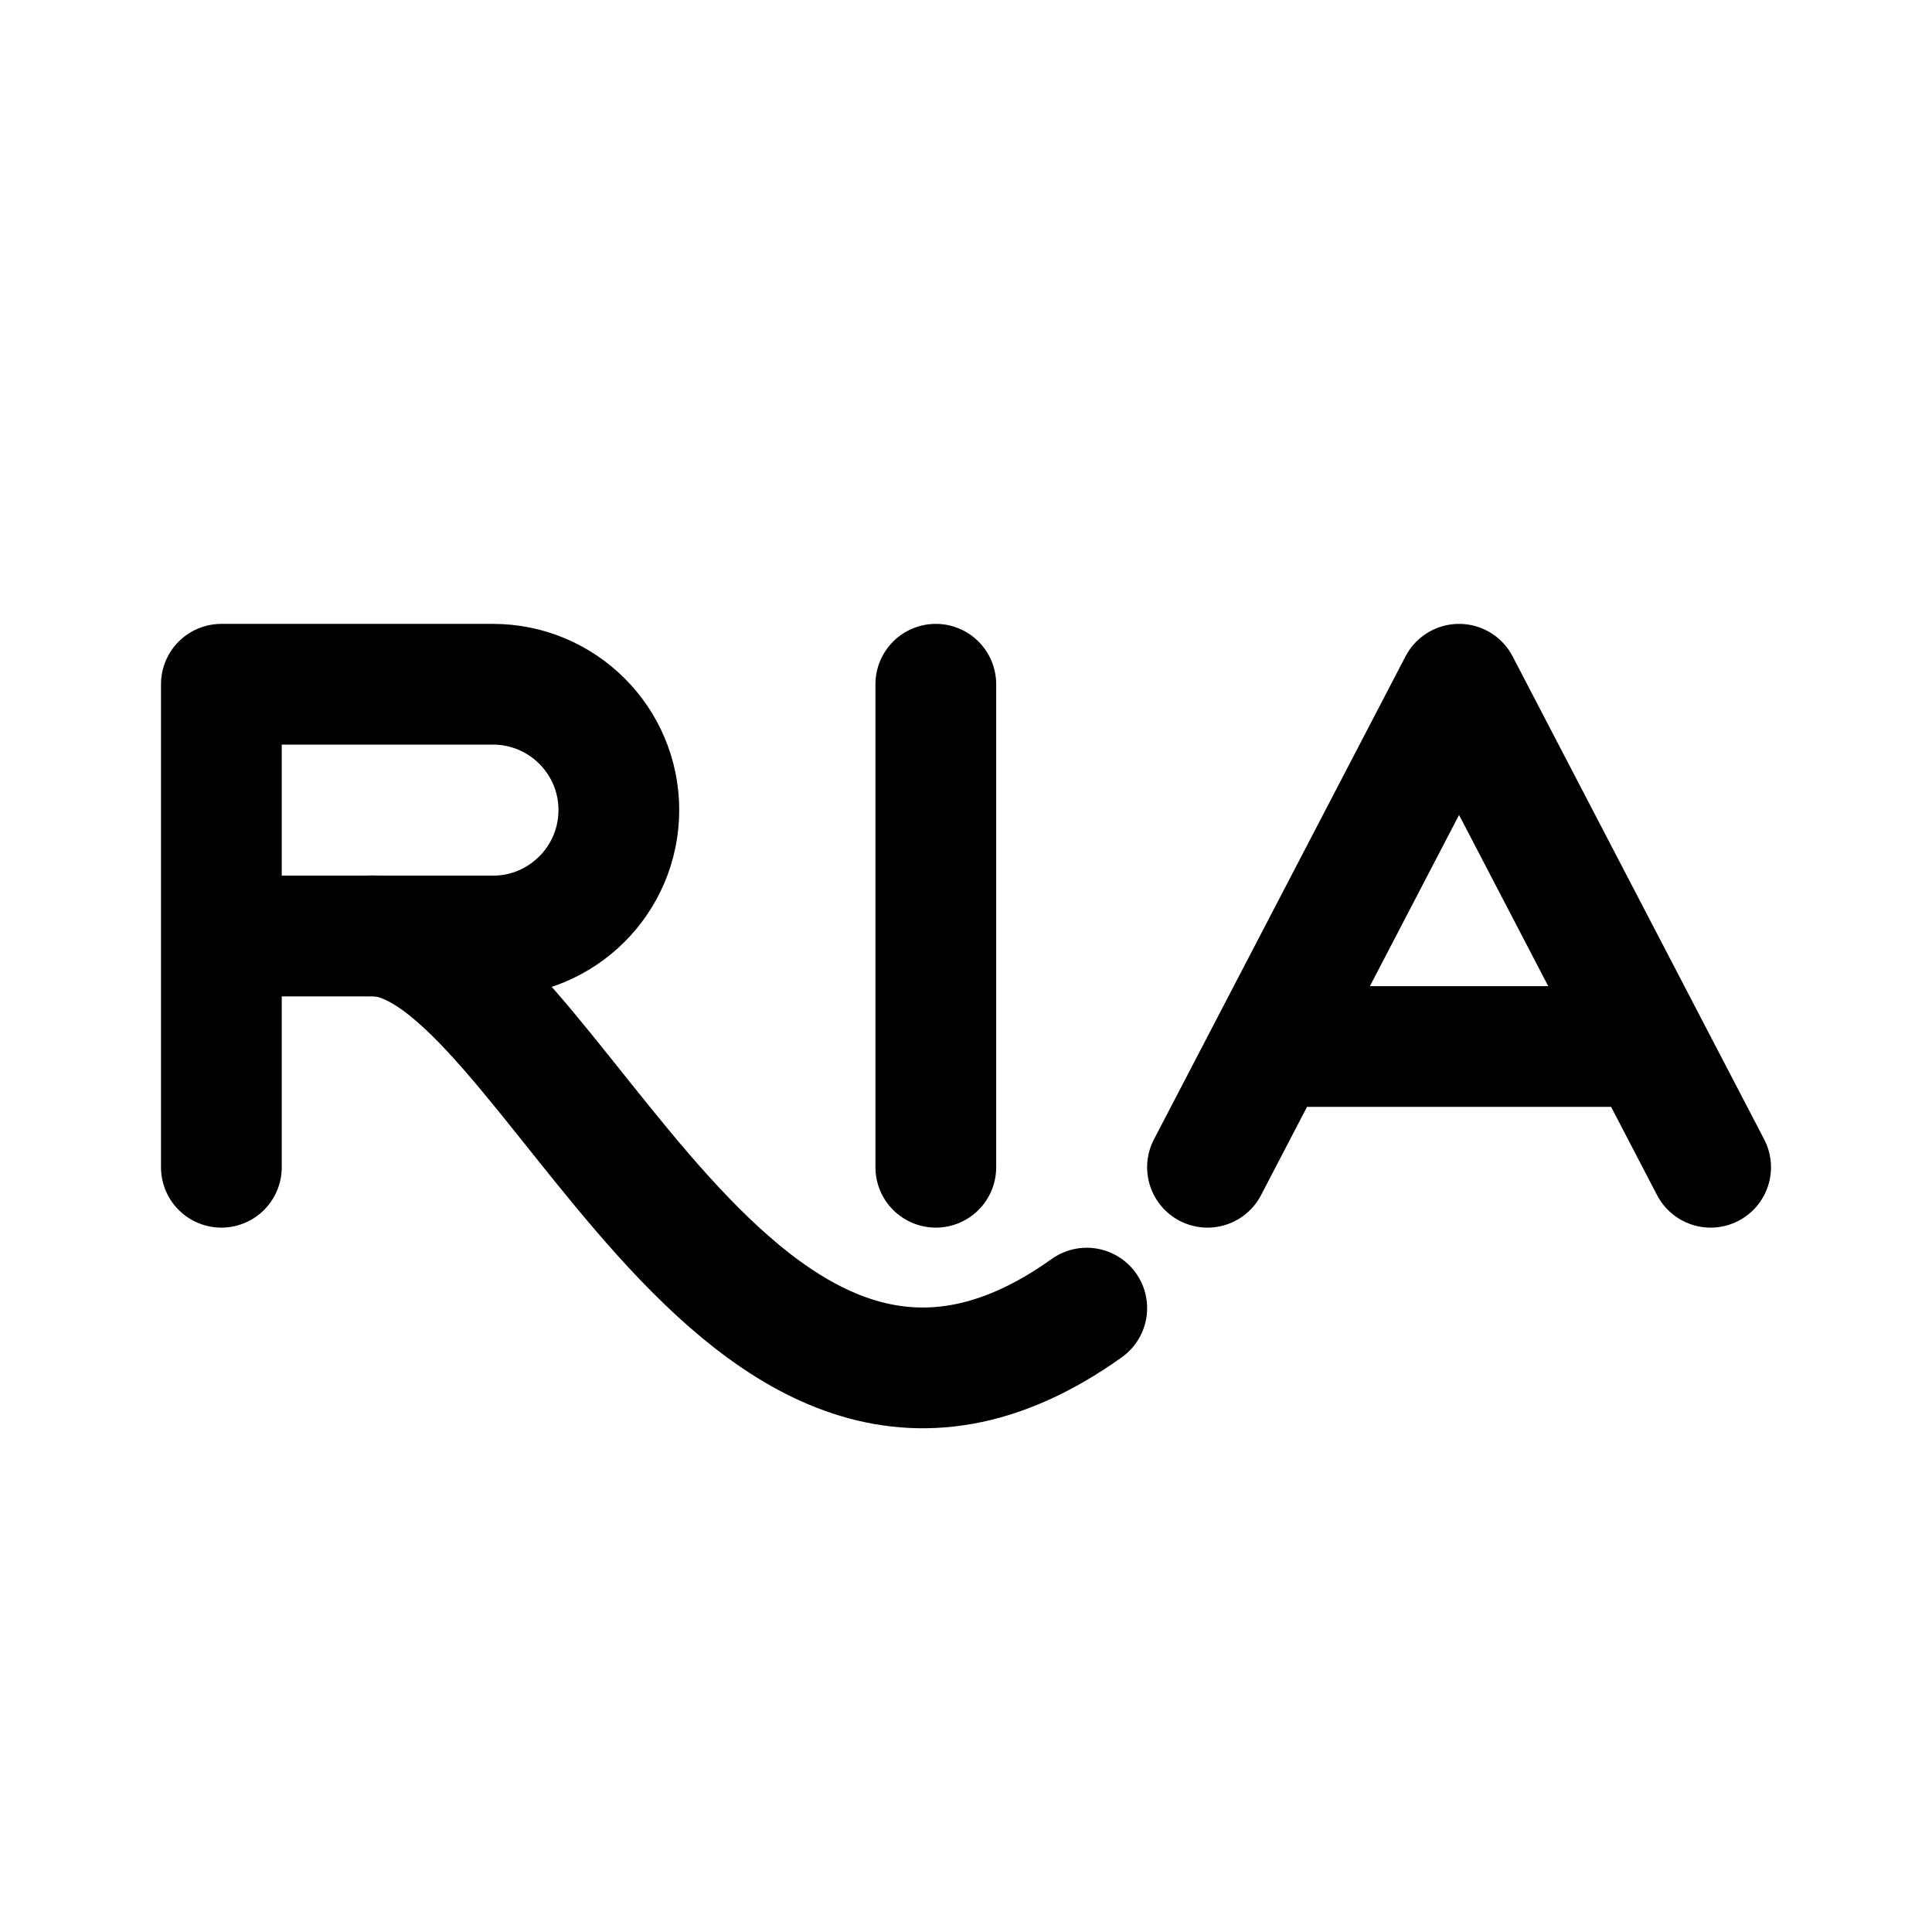
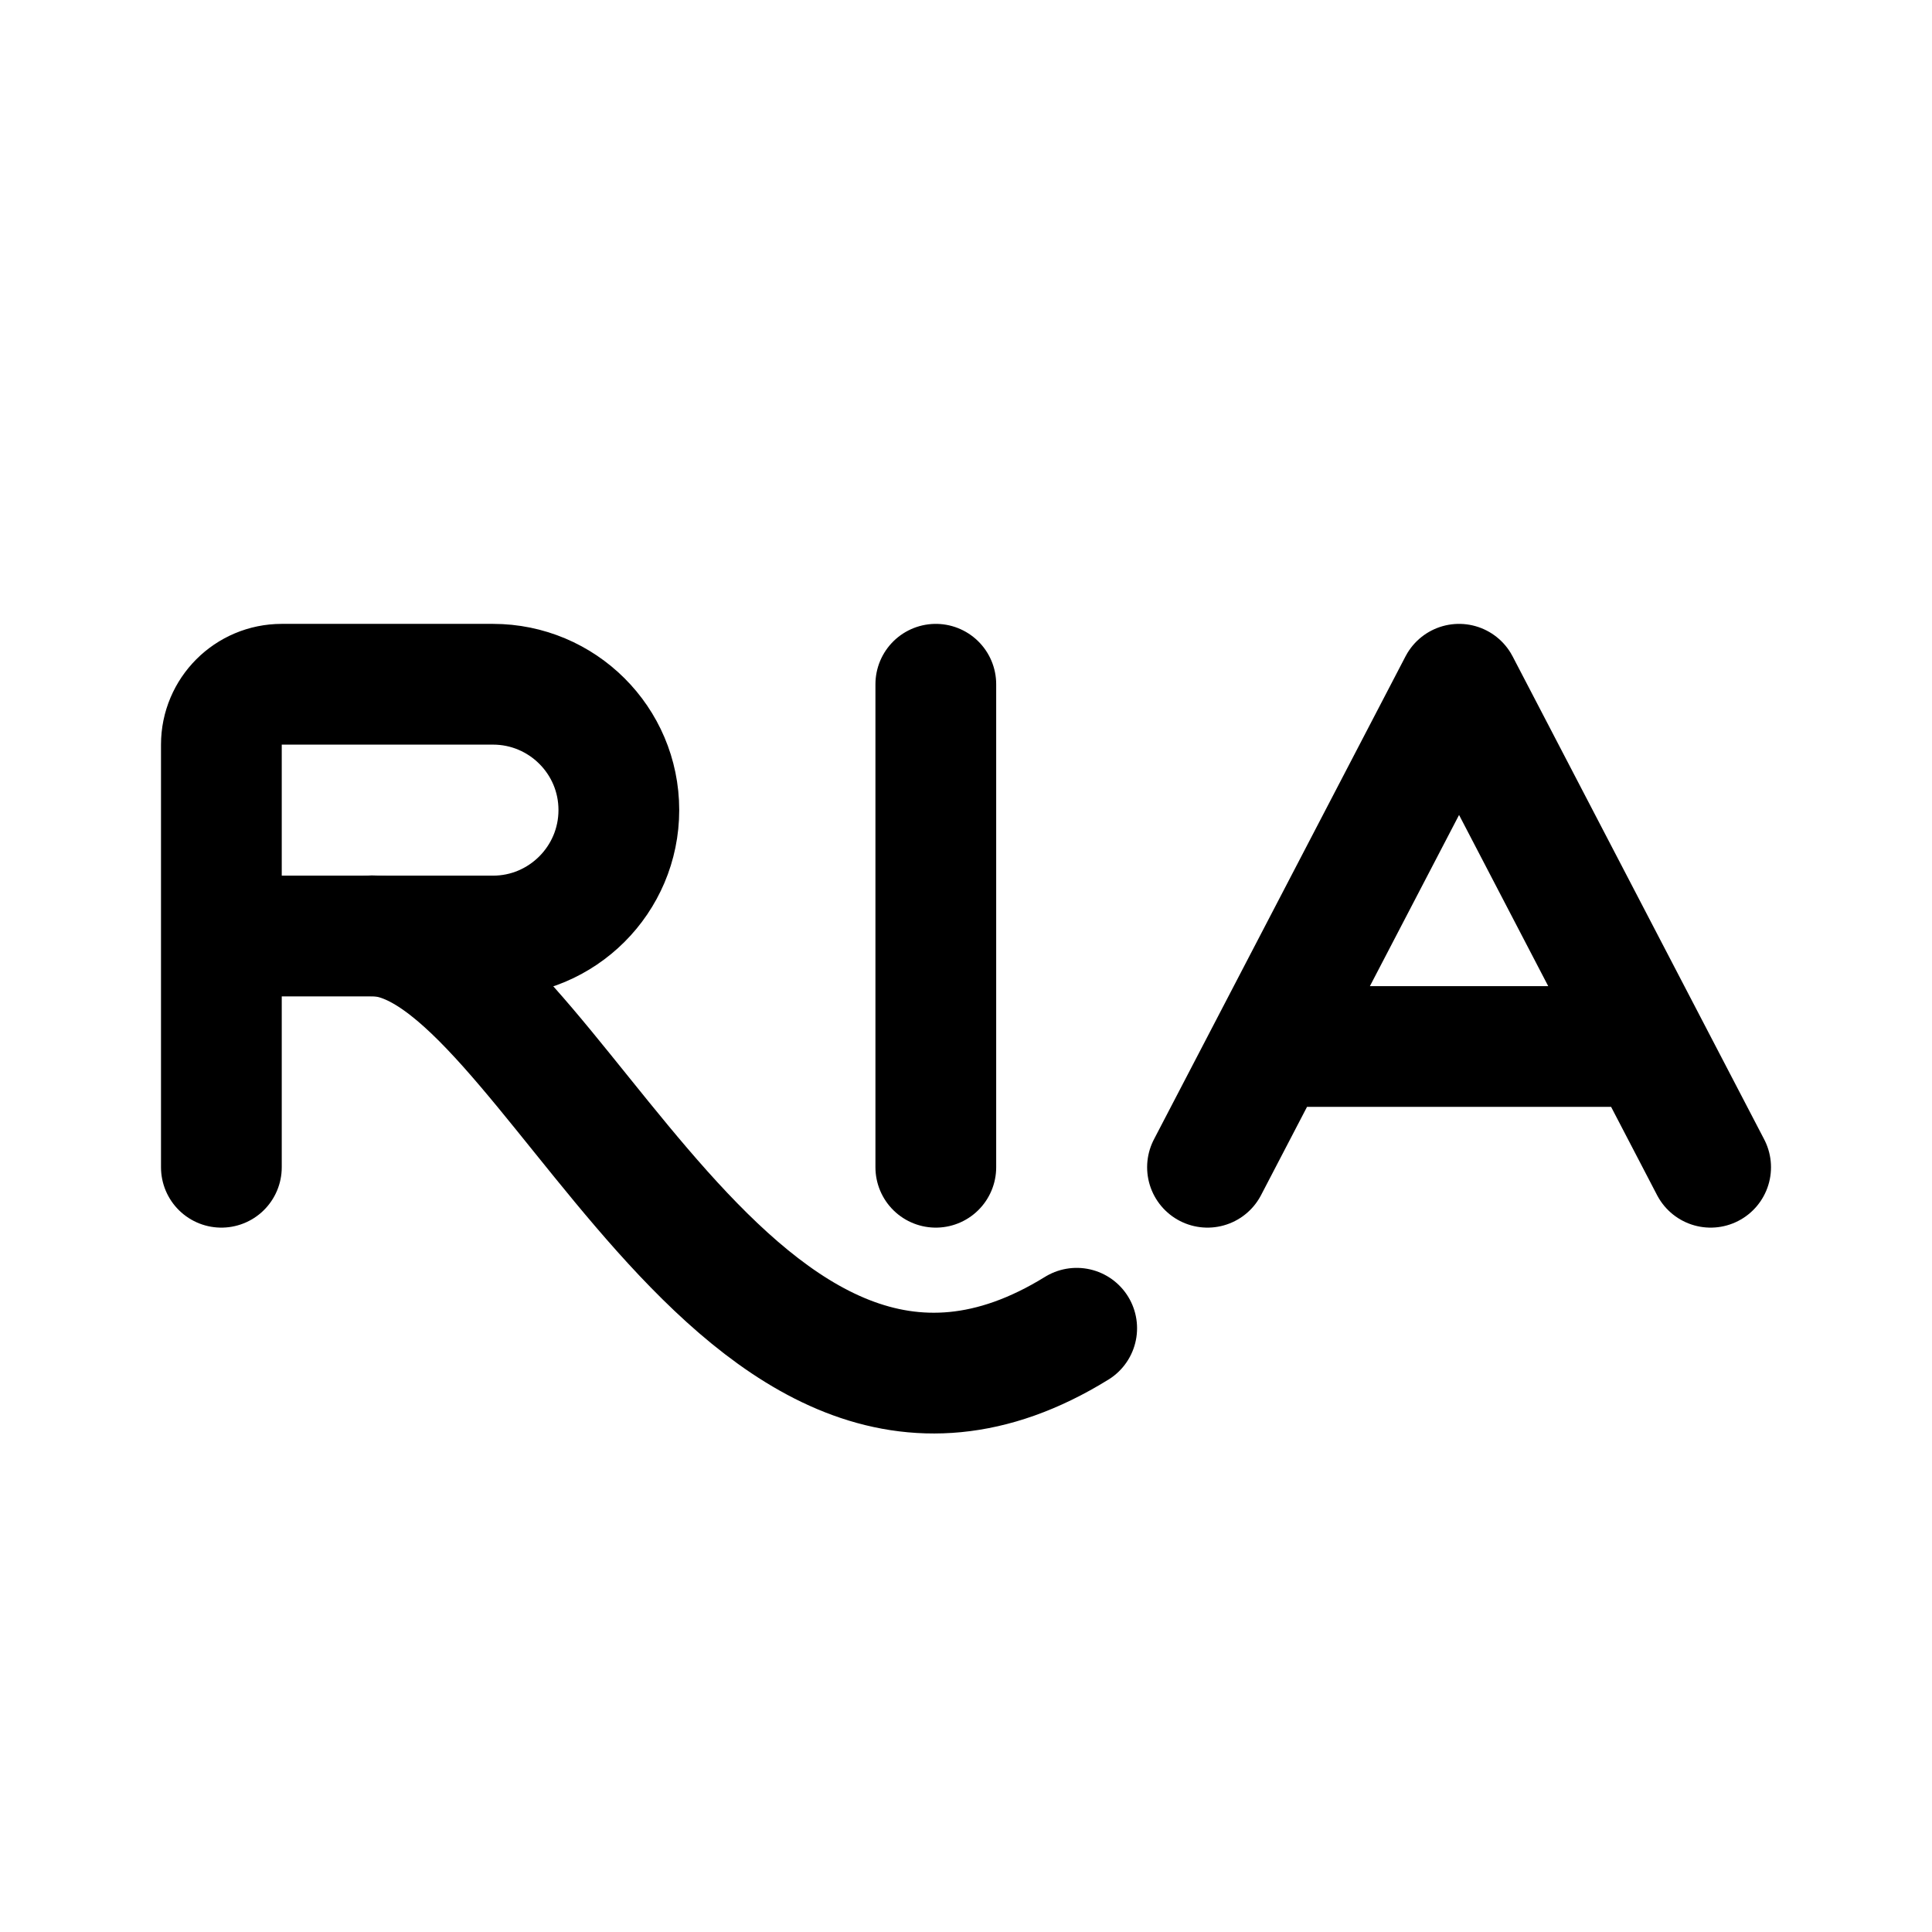
<svg xmlns="http://www.w3.org/2000/svg" width="192" height="192" fill="none">
-   <path d="M108 130c-35 25-53.5-37-71-37" stroke="#000" stroke-width="12" stroke-linecap="round" stroke-linejoin="round" />
-   <path d="M22 116V93.021m0 0V68h27c6.856 0 12.5 5.561 12.5 12.5S55.856 93.021 49 93.021H22ZM93 116V68m27 48 25-48 25 48m-42-12h34" stroke="#000" stroke-width="12" stroke-linecap="round" stroke-linejoin="round" />
+   <path d="M107 132c-34 21-52.5-39-70-39" stroke-width="12" stroke-linecap="round" stroke-linejoin="round" stroke="#000" />
+   <path d="M22 116V93.021m0 0V74a6 6 0 0 1 6-6h21c6.856 0 12.5 5.561 12.5 12.5S55.856 93.021 49 93.021H22ZM93 116V68m27 48 25-48 25 48m-42-12h34" stroke-width="12" stroke-linecap="round" stroke-linejoin="round" stroke="#000" />
</svg>
